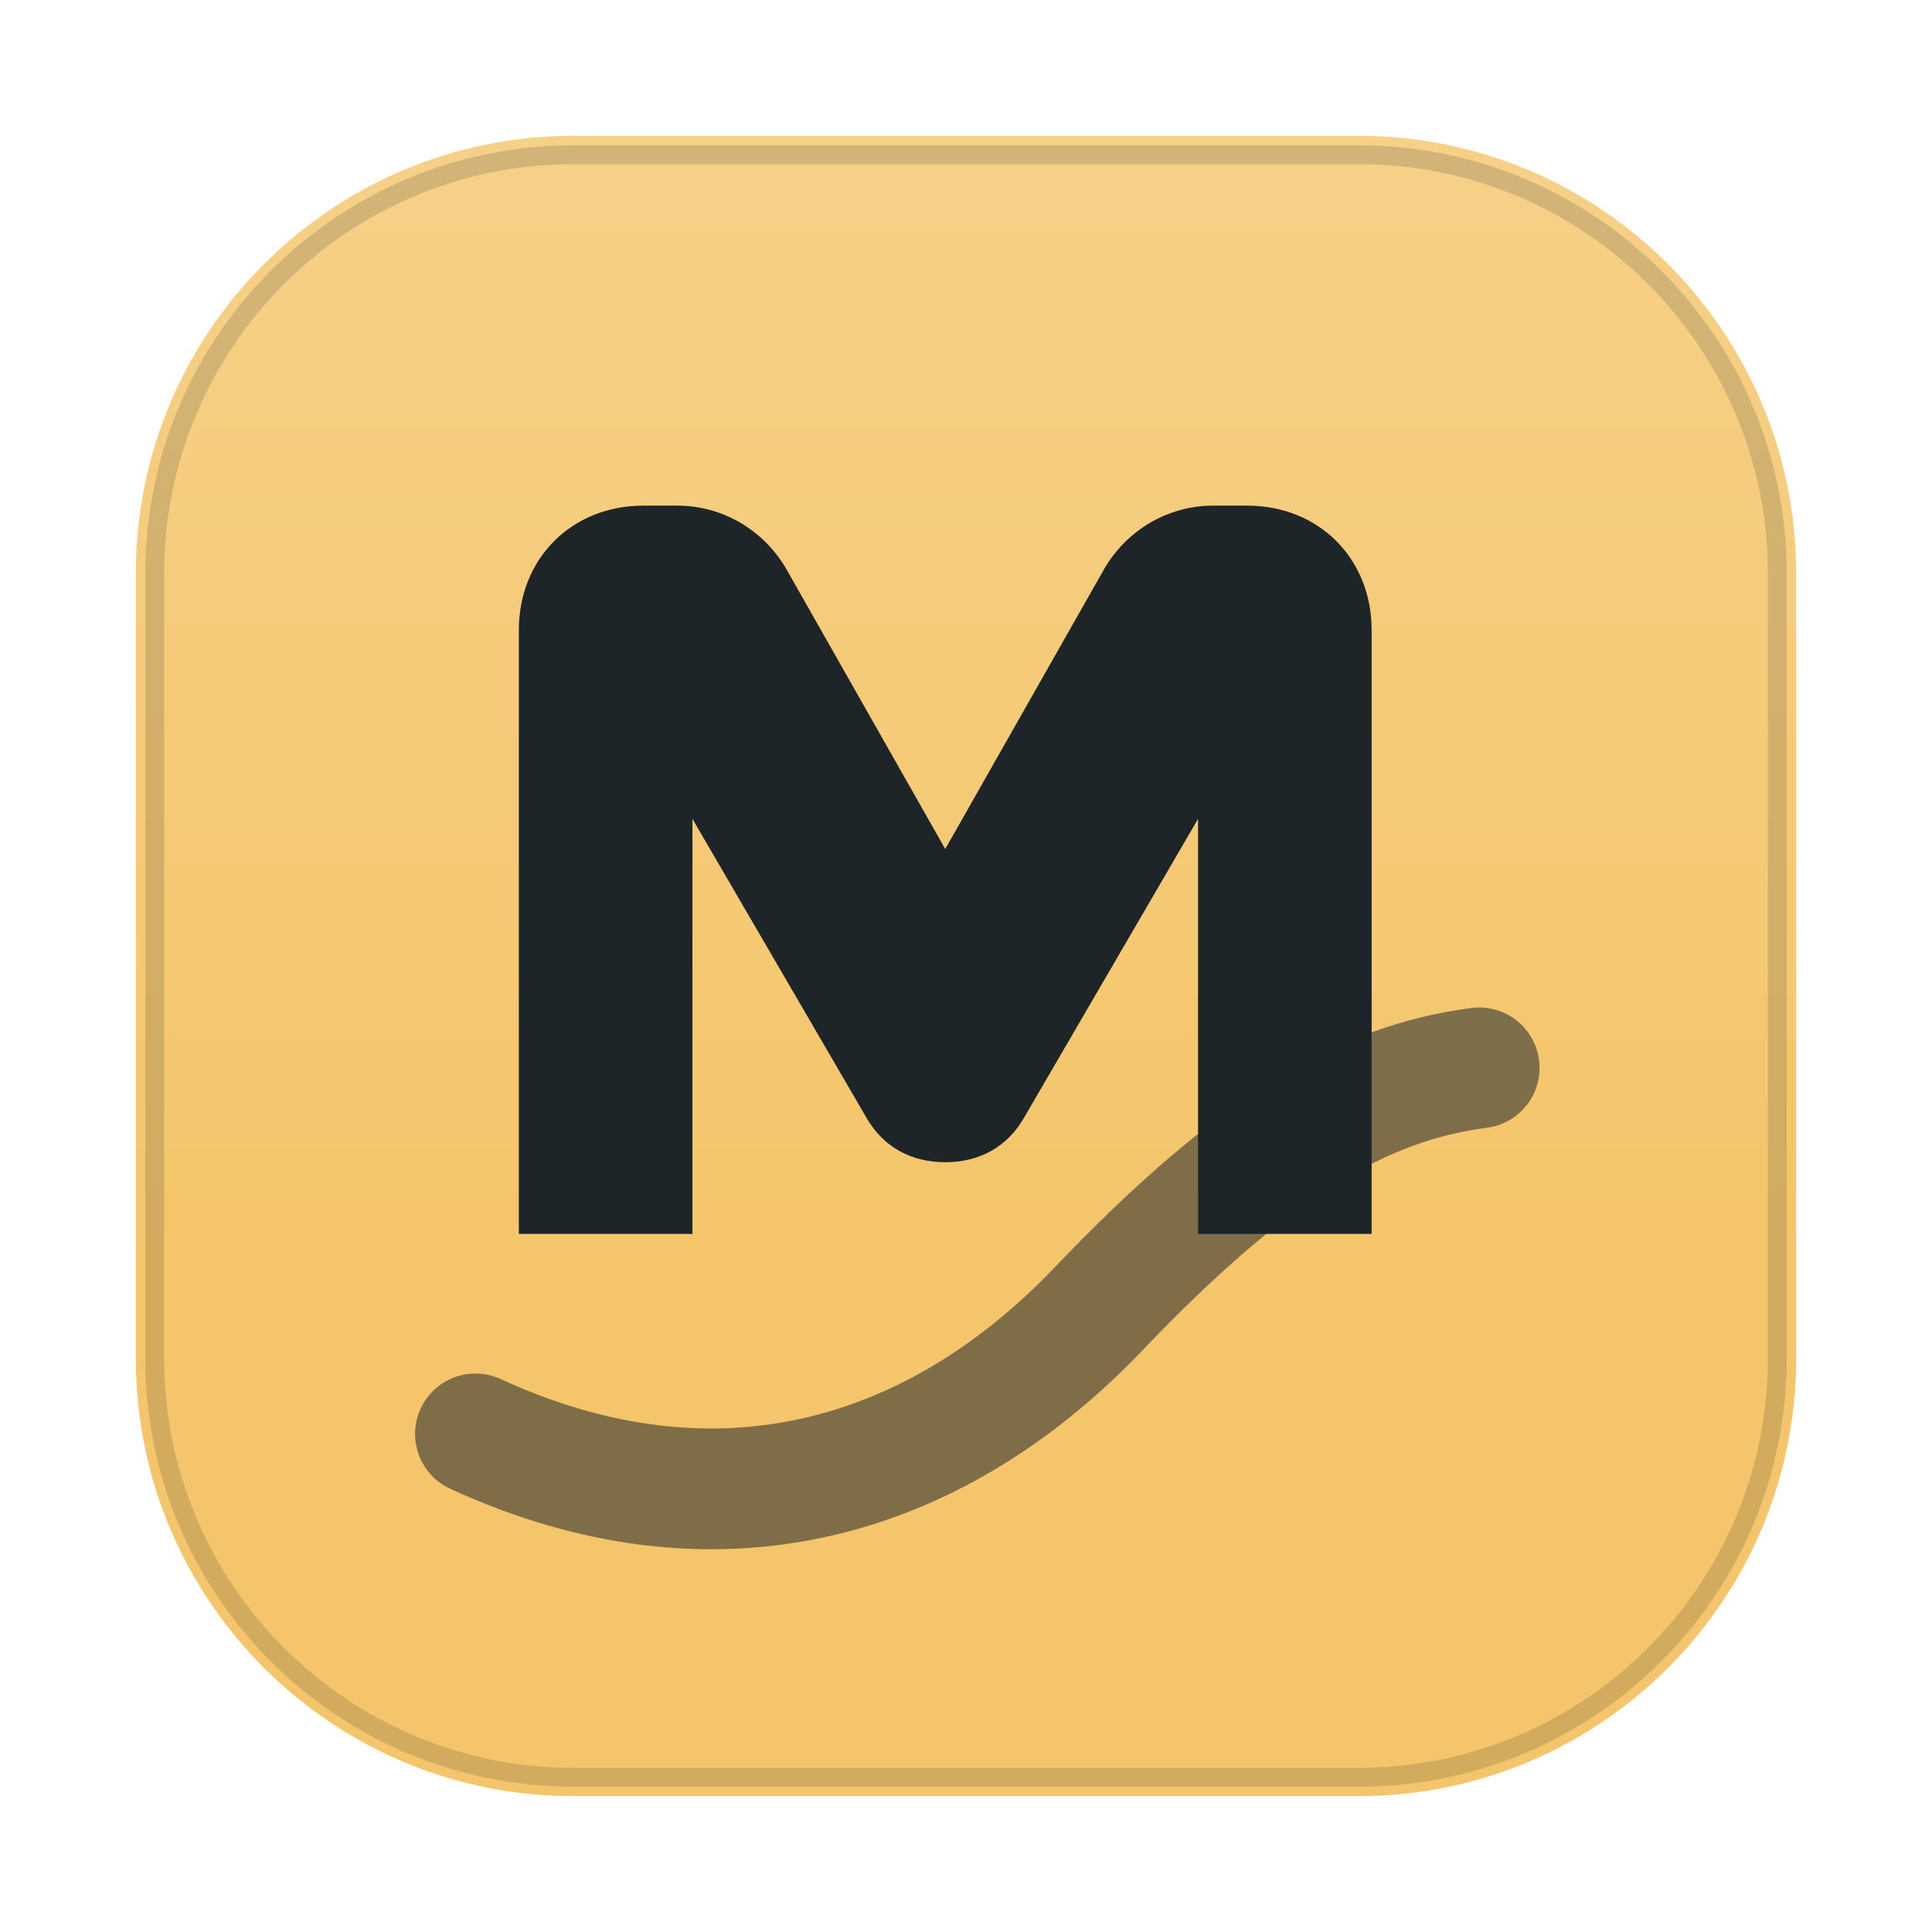
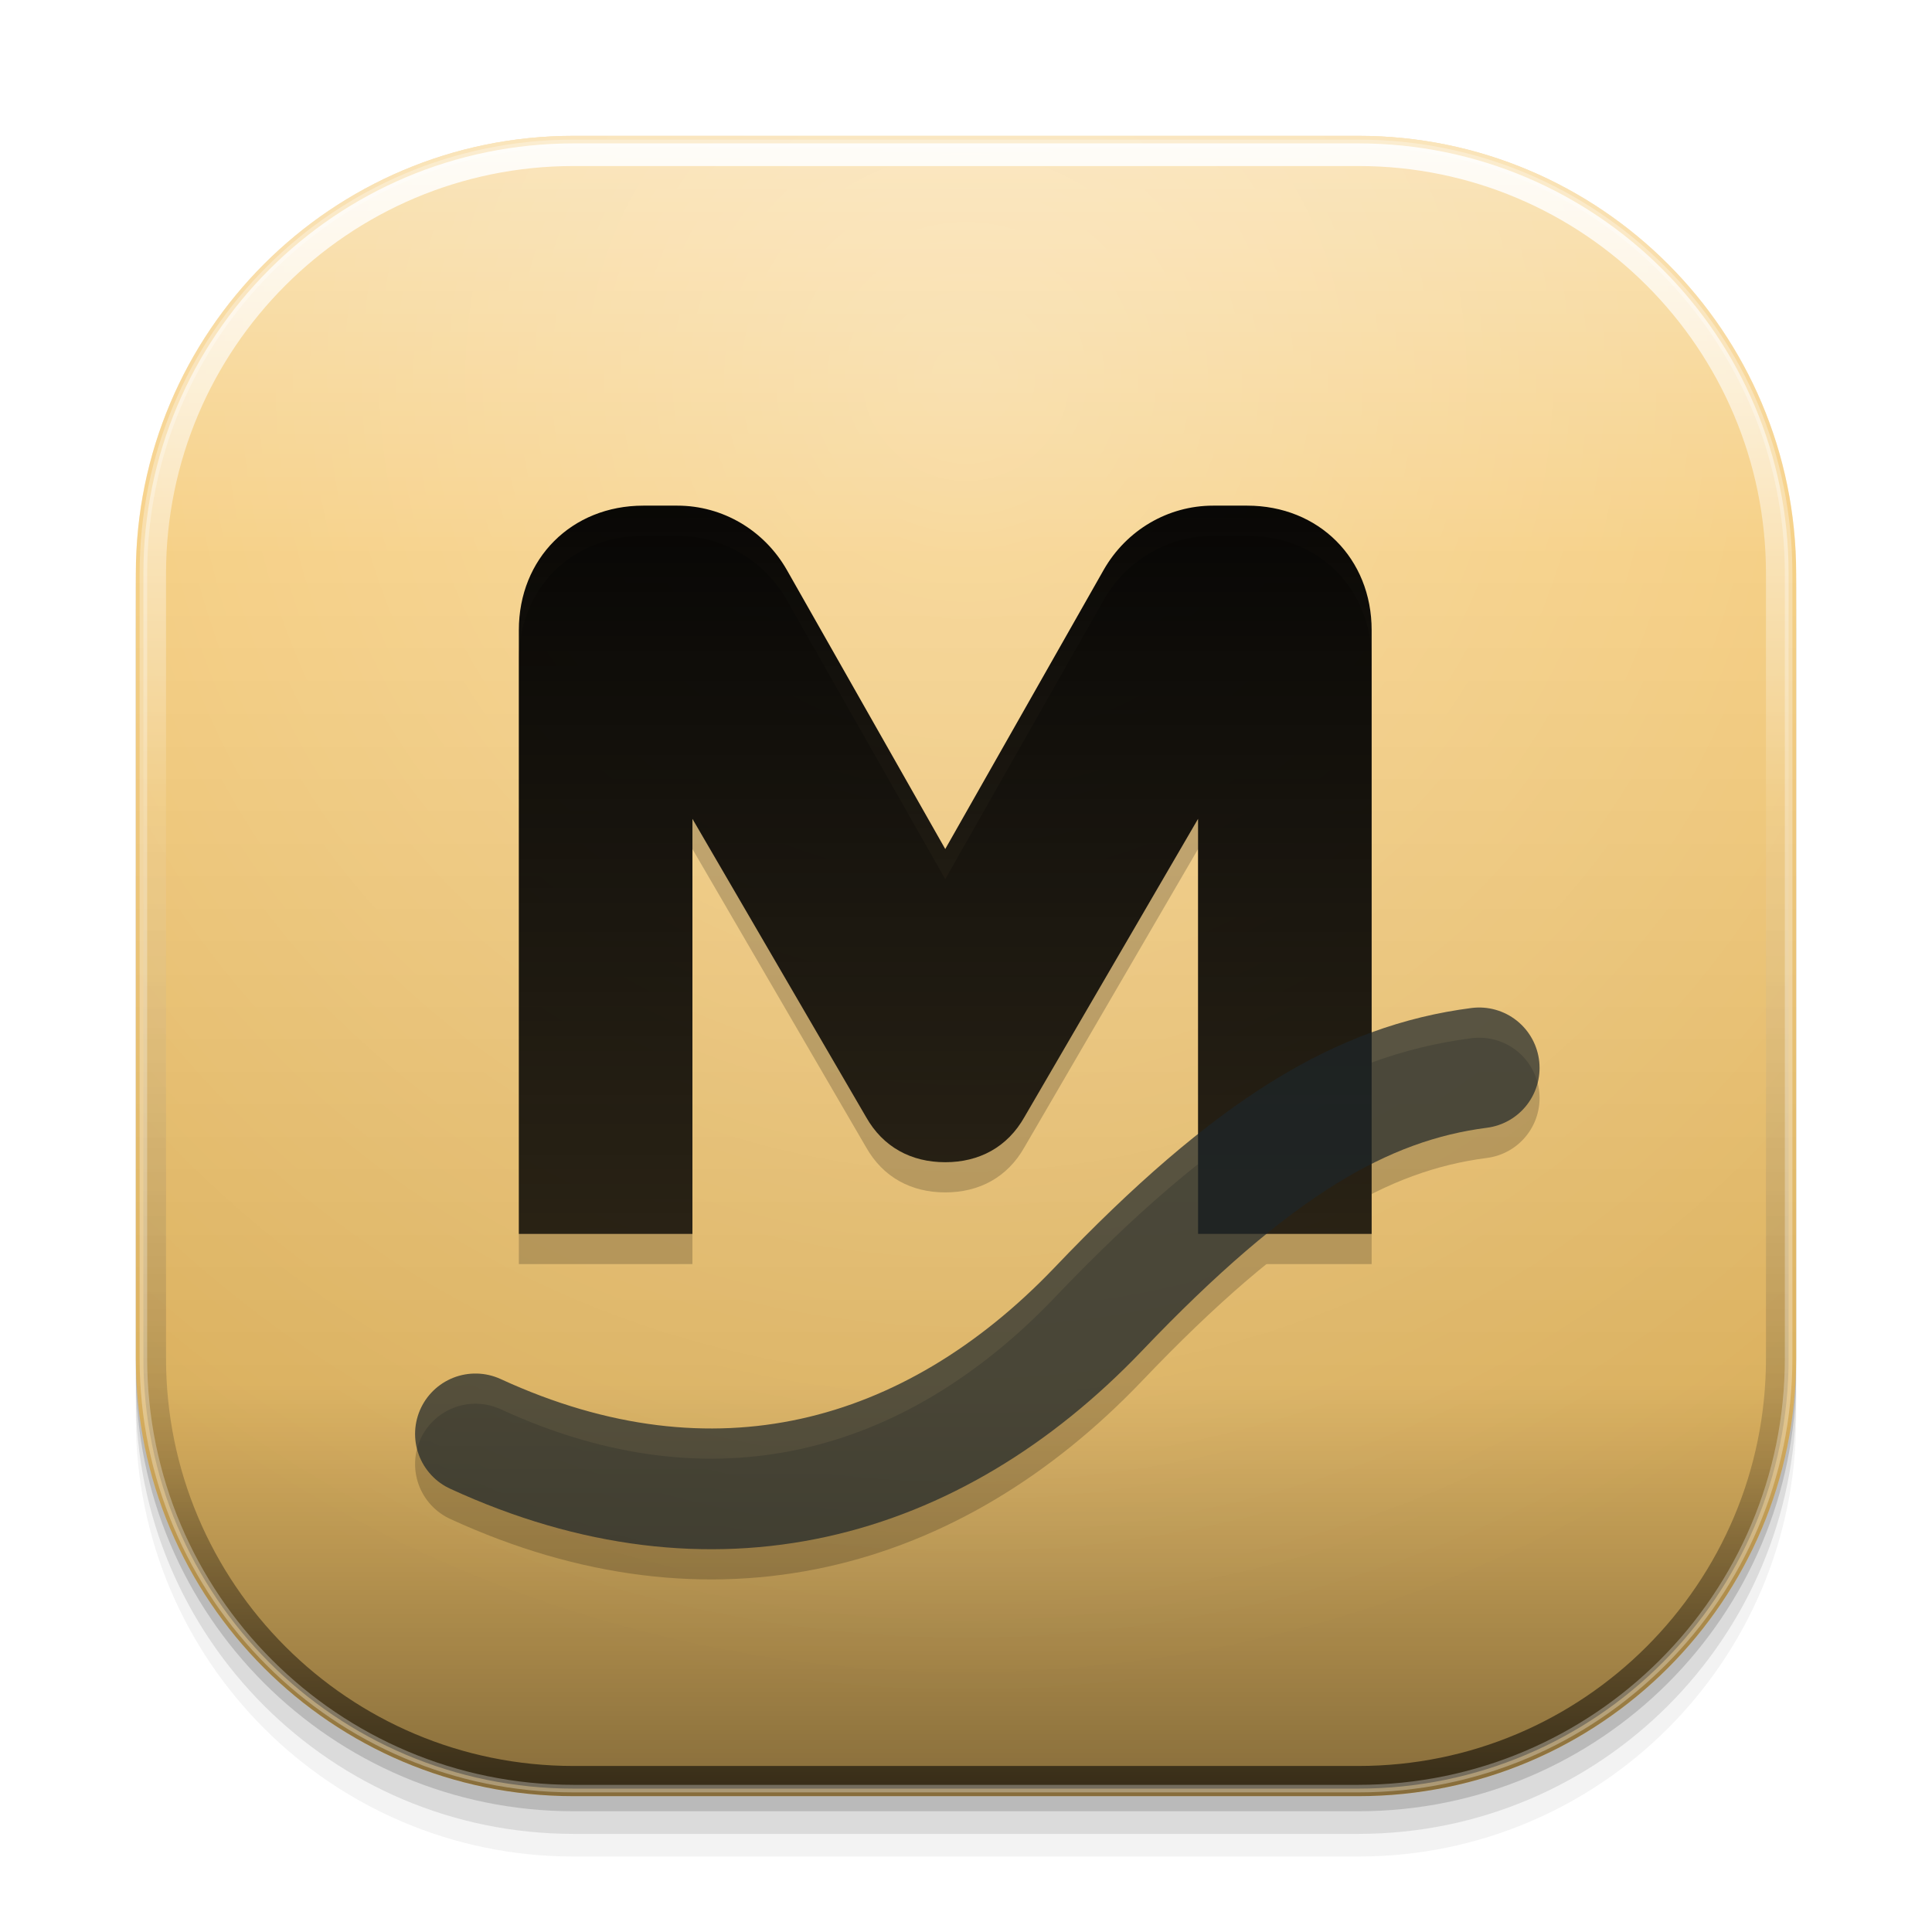
<svg xmlns="http://www.w3.org/2000/svg" width="1024" height="1024" viewBox="0 0 1024 1024">
  <defs>
    <style id="current-color-scheme" type="text/css">
      .ColorScheme-Text { color: #e8f1ef; }
      .ColorScheme-Background { color: #1d2529; }
      .ColorScheme-Highlight { color: #4ed7c8; }
      .ColorScheme-HighlightedText { color: #142220; }
      .ColorScheme-PositiveText { color: #69d9a5; }
      .ColorScheme-NeutralText { color: #f4c56a; }
      .ColorScheme-NegativeText { color: #ff7d88; }
      .ColorScheme-Accent { color: #4ed7c8; }
    </style>
-     <linearGradient id="moos-moplayer-sheen" x1="512" y1="72" x2="512" y2="660" gradientUnits="userSpaceOnUse">
-       <stop offset="0" stop-color="#ffffff" stop-opacity=".20" />
+     <linearGradient id="moos-moplayer-tile-light" x1="512" y1="72" x2="512" y2="952" gradientUnits="userSpaceOnUse">
+       <stop offset="0" stop-color="#ffffff" stop-opacity="0.45" />
+       <stop offset="0.25" stop-color="#ffffff" stop-opacity="0.10" />
+       <stop offset="0.75" stop-color="#000" stop-opacity="0.10" />
+       <stop offset="1" stop-color="#000" stop-opacity="0.45" />
+     </linearGradient>
+     <linearGradient id="moos-moplayer-rim-light" x1="512" y1="72" x2="512" y2="952" gradientUnits="userSpaceOnUse">
+       <stop offset="0" stop-color="#ffffff" stop-opacity="0.9" />
+       <stop offset="0.4" stop-color="#ffffff" stop-opacity="0.1" />
+       <stop offset="0.8" stop-color="#000" stop-opacity="0.2" />
+       <stop offset="1" stop-color="#000" stop-opacity="0.6" />
+     </linearGradient>
+     <radialGradient id="moos-moplayer-glow" cx="512" cy="200" r="700" gradientUnits="userSpaceOnUse">
+       <stop offset="0" stop-color="#ffffff" stop-opacity="0.3" />
      <stop offset="1" stop-color="#ffffff" stop-opacity="0" />
+     </radialGradient>
+     <linearGradient id="moos-moplayer-glyph-gradient" x1="512" y1="200" x2="512" y2="800" gradientUnits="userSpaceOnUse">
+       <stop offset="0" stop-color="currentColor" stop-opacity="1.0" />
+       <stop offset="1" stop-color="currentColor" stop-opacity="0.7" />
+     </linearGradient>
+     <linearGradient id="moos-moplayer-black">
+       <stop offset="0" stop-color="#000" />
+       <stop offset="1" stop-color="#000" />
+     </linearGradient>
+     <linearGradient id="moos-moplayer-white">
+       <stop offset="0" stop-color="#ffffff" />
+       <stop offset="1" stop-color="#ffffff" />
    </linearGradient>
  </defs>
+   <rect fill="url(#moos-moplayer-black)" opacity="0.05" x="72" y="104" width="880" height="880" rx="232" />
+   <rect fill="url(#moos-moplayer-black)" opacity="0.10" x="72" y="92" width="880" height="880" rx="232" />
+   <rect fill="url(#moos-moplayer-black)" opacity="0.15" x="72" y="80" width="880" height="880" rx="232" />
  <rect class="ColorScheme-NeutralText" fill="currentColor" x="72" y="72" width="880" height="880" rx="232" />
-   <rect fill="url(#moos-moplayer-sheen)" x="72" y="72" width="880" height="880" rx="232" />
-   <rect class="ColorScheme-Background" fill="none" stroke="currentColor" stroke-opacity=".16" stroke-width="10" x="82" y="82" width="860" height="860" rx="222" />
+   <rect fill="url(#moos-moplayer-tile-light)" x="72" y="72" width="880" height="880" rx="232" />
+   <rect fill="url(#moos-moplayer-glow)" x="72" y="72" width="880" height="880" rx="232" />
+   <rect fill="none" stroke="url(#moos-moplayer-rim-light)" stroke-width="12" x="82" y="82" width="860" height="860" rx="222" />
+   <rect fill="none" stroke="url(#moos-moplayer-white)" stroke-opacity="0.3" stroke-width="4" x="76" y="76" width="872" height="872" rx="228" />
+   <g fill="url(#moos-moplayer-black)" opacity="0.2" transform="translate(0, 16)">
+     <path d="M275 654V334c0-38 28-66 66-66h18c24 0 46 13 58 34l84 148 84-148c12-21 34-34 58-34h18c38 0 66 28 66 66v320h-92V434l-92 158c-9 16-24 24-42 24s-33-8-42-24l-92-158v220Z" />
+     <path d="M252 760c126 58 242 26 330-66 82-86 140-120 202-128" fill="none" stroke="url(#moos-moplayer-black)" stroke-width="64" stroke-linecap="round" />
+   </g>
  <g class="ColorScheme-Background" fill="currentColor">
-     <path d="M275 654V334c0-38 28-66 66-66h18c24 0 46 13 58 34l84 148 84-148c12-21 34-34 58-34h18c38 0 66 28 66 66v320h-92V434l-92 158c-9 16-24 24-42 24s-33-8-42-24l-92-158v220Z" />
-     <path d="M252 760c126 58 242 26 330-66 82-86 140-120 202-128" fill="none" stroke="currentColor" stroke-width="64" stroke-linecap="round" opacity=".55" />
+     <path d="M275 654V334c0-38 28-66 66-66h18c24 0 46 13 58 34l84 148 84-148c12-21 34-34 58-34h18c38 0 66 28 66 66v320h-92V434l-92 158c-9 16-24 24-42 24s-33-8-42-24l-92-158v220Z" fill="url(#moos-moplayer-glyph-gradient)" />
+     <path d="M252 760c126 58 242 26 330-66 82-86 140-120 202-128" fill="none" stroke="currentColor" stroke-width="64" stroke-linecap="round" opacity=".7" />
+     <path d="M252 760c126 58 242 26 330-66 82-86 140-120 202-128" fill="none" stroke="url(#{name}-white)" stroke-width="16" stroke-linecap="round" opacity=".2" />
  </g>
</svg>
